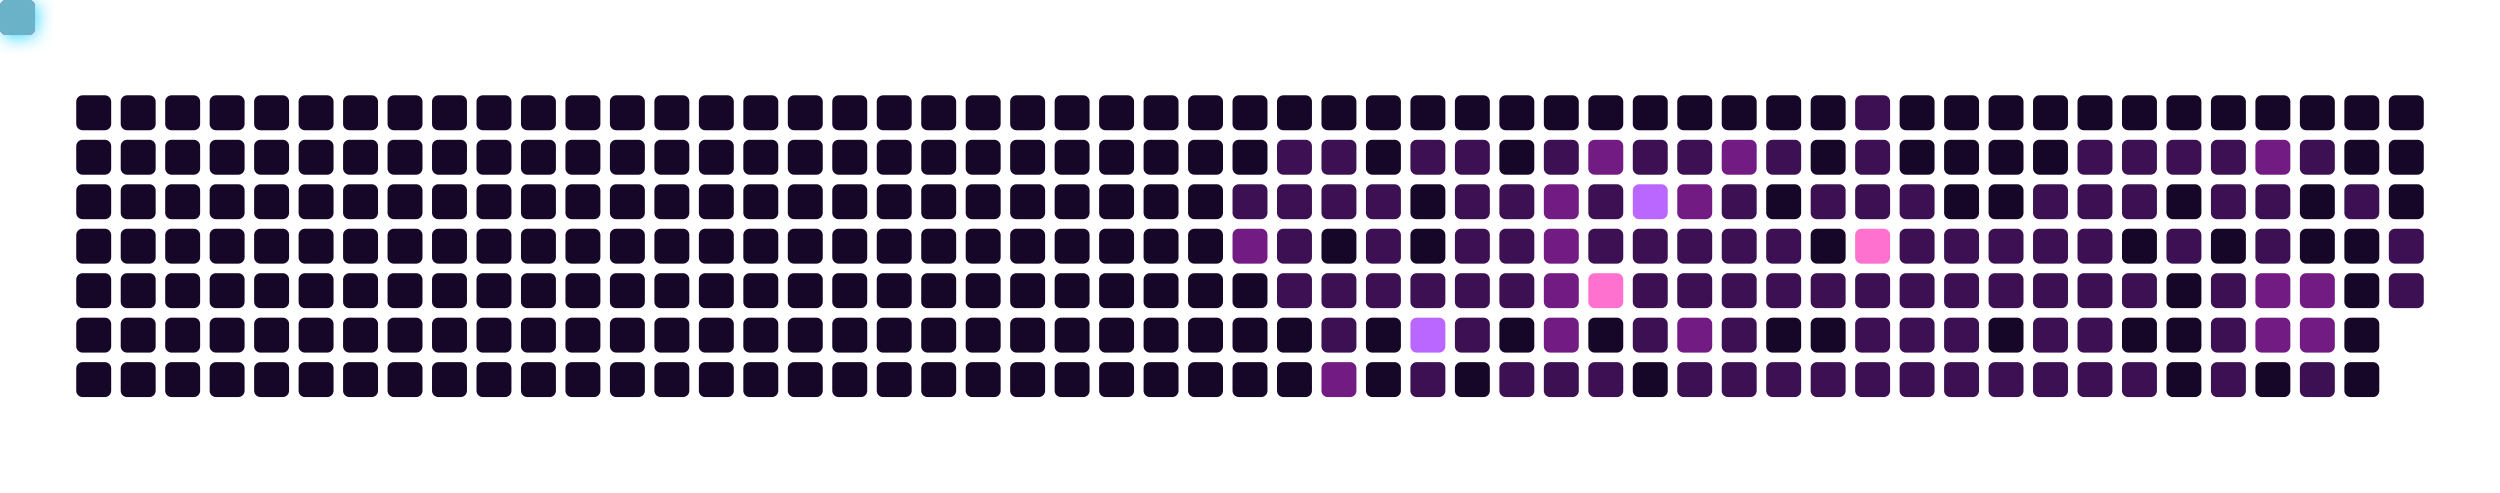
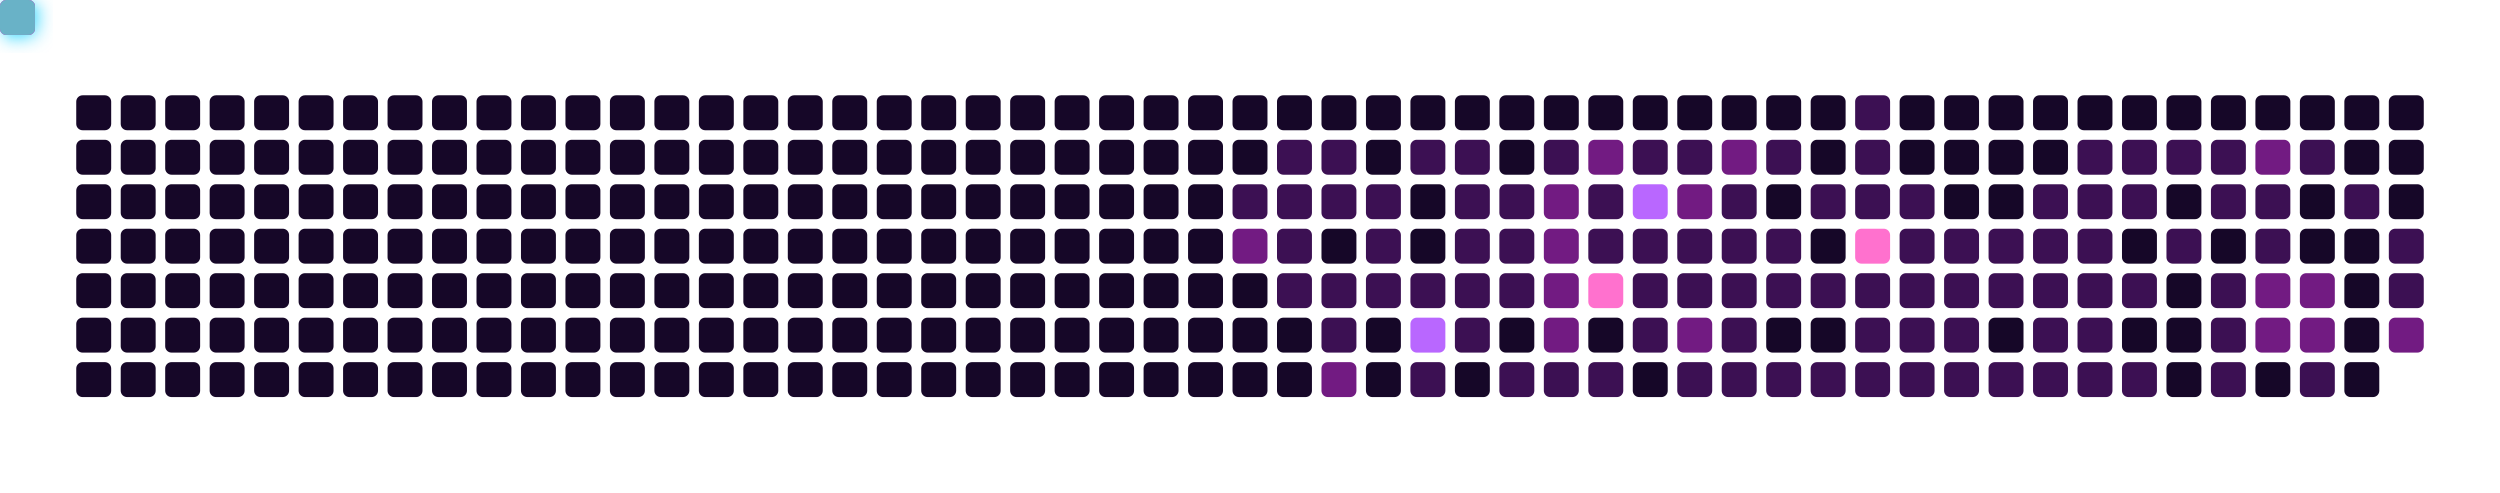
<svg xmlns="http://www.w3.org/2000/svg" viewBox="0 0 787 155" width="100%" height="155" style="background-color: #0b0217; border-radius: 8px; border: 1px solid #3d1259;">
  <defs>
    <filter id="snakeGlow" x="-50%" y="-50%" width="200%" height="200%">
      <feGaussianBlur stdDeviation="3" result="blur" />
      <feMerge>
        <feMergeNode in="blur" />
        <feMergeNode in="SourceGraphic" />
      </feMerge>
    </filter>
  </defs>
  <rect x="24" y="30" width="11" height="11" rx="2" fill="#160728" />
  <rect x="24" y="44" width="11" height="11" rx="2" fill="#160728" />
  <rect x="24" y="58" width="11" height="11" rx="2" fill="#160728" />
  <rect x="24" y="72" width="11" height="11" rx="2" fill="#160728" />
  <rect x="24" y="86" width="11" height="11" rx="2" fill="#160728" />
  <rect x="24" y="100" width="11" height="11" rx="2" fill="#160728" />
  <rect x="24" y="114" width="11" height="11" rx="2" fill="#160728" />
  <rect x="38" y="30" width="11" height="11" rx="2" fill="#160728" />
  <rect x="38" y="44" width="11" height="11" rx="2" fill="#160728" />
  <rect x="38" y="58" width="11" height="11" rx="2" fill="#160728" />
  <rect x="38" y="72" width="11" height="11" rx="2" fill="#160728" />
  <rect x="38" y="86" width="11" height="11" rx="2" fill="#160728" />
  <rect x="38" y="100" width="11" height="11" rx="2" fill="#160728" />
  <rect x="38" y="114" width="11" height="11" rx="2" fill="#160728" />
  <rect x="52" y="30" width="11" height="11" rx="2" fill="#160728" />
  <rect x="52" y="44" width="11" height="11" rx="2" fill="#160728" />
  <rect x="52" y="58" width="11" height="11" rx="2" fill="#160728" />
  <rect x="52" y="72" width="11" height="11" rx="2" fill="#160728" />
  <rect x="52" y="86" width="11" height="11" rx="2" fill="#160728" />
  <rect x="52" y="100" width="11" height="11" rx="2" fill="#160728" />
  <rect x="52" y="114" width="11" height="11" rx="2" fill="#160728" />
  <rect x="66" y="30" width="11" height="11" rx="2" fill="#160728" />
  <rect x="66" y="44" width="11" height="11" rx="2" fill="#160728" />
  <rect x="66" y="58" width="11" height="11" rx="2" fill="#160728" />
  <rect x="66" y="72" width="11" height="11" rx="2" fill="#160728" />
  <rect x="66" y="86" width="11" height="11" rx="2" fill="#160728" />
  <rect x="66" y="100" width="11" height="11" rx="2" fill="#160728" />
  <rect x="66" y="114" width="11" height="11" rx="2" fill="#160728" />
  <rect x="80" y="30" width="11" height="11" rx="2" fill="#160728" />
  <rect x="80" y="44" width="11" height="11" rx="2" fill="#160728" />
  <rect x="80" y="58" width="11" height="11" rx="2" fill="#160728" />
  <rect x="80" y="72" width="11" height="11" rx="2" fill="#160728" />
  <rect x="80" y="86" width="11" height="11" rx="2" fill="#160728" />
  <rect x="80" y="100" width="11" height="11" rx="2" fill="#160728" />
  <rect x="80" y="114" width="11" height="11" rx="2" fill="#160728" />
  <rect x="94" y="30" width="11" height="11" rx="2" fill="#160728" />
  <rect x="94" y="44" width="11" height="11" rx="2" fill="#160728" />
  <rect x="94" y="58" width="11" height="11" rx="2" fill="#160728" />
  <rect x="94" y="72" width="11" height="11" rx="2" fill="#160728" />
  <rect x="94" y="86" width="11" height="11" rx="2" fill="#160728" />
  <rect x="94" y="100" width="11" height="11" rx="2" fill="#160728" />
  <rect x="94" y="114" width="11" height="11" rx="2" fill="#160728" />
  <rect x="108" y="30" width="11" height="11" rx="2" fill="#160728" />
  <rect x="108" y="44" width="11" height="11" rx="2" fill="#160728" />
  <rect x="108" y="58" width="11" height="11" rx="2" fill="#160728" />
  <rect x="108" y="72" width="11" height="11" rx="2" fill="#160728" />
  <rect x="108" y="86" width="11" height="11" rx="2" fill="#160728" />
  <rect x="108" y="100" width="11" height="11" rx="2" fill="#160728" />
  <rect x="108" y="114" width="11" height="11" rx="2" fill="#160728" />
  <rect x="122" y="30" width="11" height="11" rx="2" fill="#160728" />
  <rect x="122" y="44" width="11" height="11" rx="2" fill="#160728" />
  <rect x="122" y="58" width="11" height="11" rx="2" fill="#160728" />
  <rect x="122" y="72" width="11" height="11" rx="2" fill="#160728" />
  <rect x="122" y="86" width="11" height="11" rx="2" fill="#160728" />
  <rect x="122" y="100" width="11" height="11" rx="2" fill="#160728" />
  <rect x="122" y="114" width="11" height="11" rx="2" fill="#160728" />
  <rect x="136" y="30" width="11" height="11" rx="2" fill="#160728" />
  <rect x="136" y="44" width="11" height="11" rx="2" fill="#160728" />
  <rect x="136" y="58" width="11" height="11" rx="2" fill="#160728" />
  <rect x="136" y="72" width="11" height="11" rx="2" fill="#160728" />
  <rect x="136" y="86" width="11" height="11" rx="2" fill="#160728" />
  <rect x="136" y="100" width="11" height="11" rx="2" fill="#160728" />
  <rect x="136" y="114" width="11" height="11" rx="2" fill="#160728" />
  <rect x="150" y="30" width="11" height="11" rx="2" fill="#160728" />
  <rect x="150" y="44" width="11" height="11" rx="2" fill="#160728" />
  <rect x="150" y="58" width="11" height="11" rx="2" fill="#160728" />
  <rect x="150" y="72" width="11" height="11" rx="2" fill="#160728" />
  <rect x="150" y="86" width="11" height="11" rx="2" fill="#160728" />
  <rect x="150" y="100" width="11" height="11" rx="2" fill="#160728" />
  <rect x="150" y="114" width="11" height="11" rx="2" fill="#160728" />
  <rect x="164" y="30" width="11" height="11" rx="2" fill="#160728" />
  <rect x="164" y="44" width="11" height="11" rx="2" fill="#160728" />
  <rect x="164" y="58" width="11" height="11" rx="2" fill="#160728" />
  <rect x="164" y="72" width="11" height="11" rx="2" fill="#160728" />
  <rect x="164" y="86" width="11" height="11" rx="2" fill="#160728" />
  <rect x="164" y="100" width="11" height="11" rx="2" fill="#160728" />
  <rect x="164" y="114" width="11" height="11" rx="2" fill="#160728" />
  <rect x="178" y="30" width="11" height="11" rx="2" fill="#160728" />
  <rect x="178" y="44" width="11" height="11" rx="2" fill="#160728" />
  <rect x="178" y="58" width="11" height="11" rx="2" fill="#160728" />
  <rect x="178" y="72" width="11" height="11" rx="2" fill="#160728" />
  <rect x="178" y="86" width="11" height="11" rx="2" fill="#160728" />
  <rect x="178" y="100" width="11" height="11" rx="2" fill="#160728" />
  <rect x="178" y="114" width="11" height="11" rx="2" fill="#160728" />
  <rect x="192" y="30" width="11" height="11" rx="2" fill="#160728" />
  <rect x="192" y="44" width="11" height="11" rx="2" fill="#160728" />
  <rect x="192" y="58" width="11" height="11" rx="2" fill="#160728" />
  <rect x="192" y="72" width="11" height="11" rx="2" fill="#160728" />
  <rect x="192" y="86" width="11" height="11" rx="2" fill="#160728" />
  <rect x="192" y="100" width="11" height="11" rx="2" fill="#160728" />
  <rect x="192" y="114" width="11" height="11" rx="2" fill="#160728" />
  <rect x="206" y="30" width="11" height="11" rx="2" fill="#160728" />
  <rect x="206" y="44" width="11" height="11" rx="2" fill="#160728" />
  <rect x="206" y="58" width="11" height="11" rx="2" fill="#160728" />
  <rect x="206" y="72" width="11" height="11" rx="2" fill="#160728" />
  <rect x="206" y="86" width="11" height="11" rx="2" fill="#160728" />
  <rect x="206" y="100" width="11" height="11" rx="2" fill="#160728" />
  <rect x="206" y="114" width="11" height="11" rx="2" fill="#160728" />
  <rect x="220" y="30" width="11" height="11" rx="2" fill="#160728" />
  <rect x="220" y="44" width="11" height="11" rx="2" fill="#160728" />
  <rect x="220" y="58" width="11" height="11" rx="2" fill="#160728" />
  <rect x="220" y="72" width="11" height="11" rx="2" fill="#160728" />
  <rect x="220" y="86" width="11" height="11" rx="2" fill="#160728" />
  <rect x="220" y="100" width="11" height="11" rx="2" fill="#160728" />
  <rect x="220" y="114" width="11" height="11" rx="2" fill="#160728" />
  <rect x="234" y="30" width="11" height="11" rx="2" fill="#160728" />
  <rect x="234" y="44" width="11" height="11" rx="2" fill="#160728" />
  <rect x="234" y="58" width="11" height="11" rx="2" fill="#160728" />
  <rect x="234" y="72" width="11" height="11" rx="2" fill="#160728" />
  <rect x="234" y="86" width="11" height="11" rx="2" fill="#160728" />
  <rect x="234" y="100" width="11" height="11" rx="2" fill="#160728" />
  <rect x="234" y="114" width="11" height="11" rx="2" fill="#160728" />
  <rect x="248" y="30" width="11" height="11" rx="2" fill="#160728" />
  <rect x="248" y="44" width="11" height="11" rx="2" fill="#160728" />
  <rect x="248" y="58" width="11" height="11" rx="2" fill="#160728" />
  <rect x="248" y="72" width="11" height="11" rx="2" fill="#160728" />
  <rect x="248" y="86" width="11" height="11" rx="2" fill="#160728" />
  <rect x="248" y="100" width="11" height="11" rx="2" fill="#160728" />
  <rect x="248" y="114" width="11" height="11" rx="2" fill="#160728" />
  <rect x="262" y="30" width="11" height="11" rx="2" fill="#160728" />
  <rect x="262" y="44" width="11" height="11" rx="2" fill="#160728" />
  <rect x="262" y="58" width="11" height="11" rx="2" fill="#160728" />
  <rect x="262" y="72" width="11" height="11" rx="2" fill="#160728" />
  <rect x="262" y="86" width="11" height="11" rx="2" fill="#160728" />
  <rect x="262" y="100" width="11" height="11" rx="2" fill="#160728" />
  <rect x="262" y="114" width="11" height="11" rx="2" fill="#160728" />
  <rect x="276" y="30" width="11" height="11" rx="2" fill="#160728" />
  <rect x="276" y="44" width="11" height="11" rx="2" fill="#160728" />
  <rect x="276" y="58" width="11" height="11" rx="2" fill="#160728" />
  <rect x="276" y="72" width="11" height="11" rx="2" fill="#160728" />
  <rect x="276" y="86" width="11" height="11" rx="2" fill="#160728" />
  <rect x="276" y="100" width="11" height="11" rx="2" fill="#160728" />
  <rect x="276" y="114" width="11" height="11" rx="2" fill="#160728" />
  <rect x="290" y="30" width="11" height="11" rx="2" fill="#160728" />
  <rect x="290" y="44" width="11" height="11" rx="2" fill="#160728" />
  <rect x="290" y="58" width="11" height="11" rx="2" fill="#160728" />
  <rect x="290" y="72" width="11" height="11" rx="2" fill="#160728" />
  <rect x="290" y="86" width="11" height="11" rx="2" fill="#160728" />
  <rect x="290" y="100" width="11" height="11" rx="2" fill="#160728" />
  <rect x="290" y="114" width="11" height="11" rx="2" fill="#160728" />
  <rect x="304" y="30" width="11" height="11" rx="2" fill="#160728" />
  <rect x="304" y="44" width="11" height="11" rx="2" fill="#160728" />
  <rect x="304" y="58" width="11" height="11" rx="2" fill="#160728" />
  <rect x="304" y="72" width="11" height="11" rx="2" fill="#160728" />
  <rect x="304" y="86" width="11" height="11" rx="2" fill="#160728" />
  <rect x="304" y="100" width="11" height="11" rx="2" fill="#160728" />
  <rect x="304" y="114" width="11" height="11" rx="2" fill="#160728" />
  <rect x="318" y="30" width="11" height="11" rx="2" fill="#160728" />
  <rect x="318" y="44" width="11" height="11" rx="2" fill="#160728" />
  <rect x="318" y="58" width="11" height="11" rx="2" fill="#160728" />
  <rect x="318" y="72" width="11" height="11" rx="2" fill="#160728" />
  <rect x="318" y="86" width="11" height="11" rx="2" fill="#160728" />
  <rect x="318" y="100" width="11" height="11" rx="2" fill="#160728" />
  <rect x="318" y="114" width="11" height="11" rx="2" fill="#160728" />
  <rect x="332" y="30" width="11" height="11" rx="2" fill="#160728" />
  <rect x="332" y="44" width="11" height="11" rx="2" fill="#160728" />
  <rect x="332" y="58" width="11" height="11" rx="2" fill="#160728" />
  <rect x="332" y="72" width="11" height="11" rx="2" fill="#160728" />
  <rect x="332" y="86" width="11" height="11" rx="2" fill="#160728" />
  <rect x="332" y="100" width="11" height="11" rx="2" fill="#160728" />
  <rect x="332" y="114" width="11" height="11" rx="2" fill="#160728" />
  <rect x="346" y="30" width="11" height="11" rx="2" fill="#160728" />
  <rect x="346" y="44" width="11" height="11" rx="2" fill="#160728" />
  <rect x="346" y="58" width="11" height="11" rx="2" fill="#160728" />
  <rect x="346" y="72" width="11" height="11" rx="2" fill="#160728" />
  <rect x="346" y="86" width="11" height="11" rx="2" fill="#160728" />
  <rect x="346" y="100" width="11" height="11" rx="2" fill="#160728" />
  <rect x="346" y="114" width="11" height="11" rx="2" fill="#160728" />
  <rect x="360" y="30" width="11" height="11" rx="2" fill="#160728" />
  <rect x="360" y="44" width="11" height="11" rx="2" fill="#160728" />
  <rect x="360" y="58" width="11" height="11" rx="2" fill="#160728" />
  <rect x="360" y="72" width="11" height="11" rx="2" fill="#160728" />
  <rect x="360" y="86" width="11" height="11" rx="2" fill="#160728" />
  <rect x="360" y="100" width="11" height="11" rx="2" fill="#160728" />
  <rect x="360" y="114" width="11" height="11" rx="2" fill="#160728" />
  <rect x="374" y="30" width="11" height="11" rx="2" fill="#160728" />
  <rect x="374" y="44" width="11" height="11" rx="2" fill="#160728" />
  <rect x="374" y="58" width="11" height="11" rx="2" fill="#160728" />
  <rect x="374" y="72" width="11" height="11" rx="2" fill="#160728" />
  <rect x="374" y="86" width="11" height="11" rx="2" fill="#160728" />
  <rect x="374" y="100" width="11" height="11" rx="2" fill="#160728" />
  <rect x="374" y="114" width="11" height="11" rx="2" fill="#160728" />
  <rect x="388" y="30" width="11" height="11" rx="2" fill="#160728" />
  <rect x="388" y="44" width="11" height="11" rx="2" fill="#160728" />
  <rect x="388" y="58" width="11" height="11" rx="2" fill="#3c1053" />
  <rect x="388" y="72" width="11" height="11" rx="2" fill="#721b82" />
  <rect x="388" y="86" width="11" height="11" rx="2" fill="#160728" />
  <rect x="388" y="100" width="11" height="11" rx="2" fill="#160728" />
  <rect x="388" y="114" width="11" height="11" rx="2" fill="#160728" />
  <rect x="402" y="30" width="11" height="11" rx="2" fill="#160728" />
  <rect x="402" y="44" width="11" height="11" rx="2" fill="#3c1053" />
  <rect x="402" y="58" width="11" height="11" rx="2" fill="#3c1053" />
  <rect x="402" y="72" width="11" height="11" rx="2" fill="#3c1053" />
  <rect x="402" y="86" width="11" height="11" rx="2" fill="#3c1053" />
  <rect x="402" y="100" width="11" height="11" rx="2" fill="#160728" />
  <rect x="402" y="114" width="11" height="11" rx="2" fill="#160728" />
  <rect x="416" y="30" width="11" height="11" rx="2" fill="#160728" />
  <rect x="416" y="44" width="11" height="11" rx="2" fill="#3c1053" />
  <rect x="416" y="58" width="11" height="11" rx="2" fill="#3c1053" />
  <rect x="416" y="72" width="11" height="11" rx="2" fill="#160728" />
  <rect x="416" y="86" width="11" height="11" rx="2" fill="#3c1053" />
  <rect x="416" y="100" width="11" height="11" rx="2" fill="#3c1053" />
  <rect x="416" y="114" width="11" height="11" rx="2" fill="#721b82" />
  <rect x="430" y="30" width="11" height="11" rx="2" fill="#160728" />
  <rect x="430" y="44" width="11" height="11" rx="2" fill="#160728" />
  <rect x="430" y="58" width="11" height="11" rx="2" fill="#3c1053" />
  <rect x="430" y="72" width="11" height="11" rx="2" fill="#3c1053" />
  <rect x="430" y="86" width="11" height="11" rx="2" fill="#3c1053" />
  <rect x="430" y="100" width="11" height="11" rx="2" fill="#160728" />
  <rect x="430" y="114" width="11" height="11" rx="2" fill="#160728" />
  <rect x="444" y="30" width="11" height="11" rx="2" fill="#160728" />
  <rect x="444" y="44" width="11" height="11" rx="2" fill="#3c1053" />
  <rect x="444" y="58" width="11" height="11" rx="2" fill="#160728" />
  <rect x="444" y="72" width="11" height="11" rx="2" fill="#160728" />
  <rect x="444" y="86" width="11" height="11" rx="2" fill="#3c1053" />
  <rect x="444" y="100" width="11" height="11" rx="2" fill="#b967ff" />
  <rect x="444" y="114" width="11" height="11" rx="2" fill="#3c1053" />
  <rect x="458" y="30" width="11" height="11" rx="2" fill="#160728" />
  <rect x="458" y="44" width="11" height="11" rx="2" fill="#3c1053" />
  <rect x="458" y="58" width="11" height="11" rx="2" fill="#3c1053" />
  <rect x="458" y="72" width="11" height="11" rx="2" fill="#3c1053" />
  <rect x="458" y="86" width="11" height="11" rx="2" fill="#3c1053" />
  <rect x="458" y="100" width="11" height="11" rx="2" fill="#3c1053" />
  <rect x="458" y="114" width="11" height="11" rx="2" fill="#160728" />
  <rect x="472" y="30" width="11" height="11" rx="2" fill="#160728" />
  <rect x="472" y="44" width="11" height="11" rx="2" fill="#160728" />
  <rect x="472" y="58" width="11" height="11" rx="2" fill="#3c1053" />
  <rect x="472" y="72" width="11" height="11" rx="2" fill="#3c1053" />
  <rect x="472" y="86" width="11" height="11" rx="2" fill="#3c1053" />
  <rect x="472" y="100" width="11" height="11" rx="2" fill="#160728" />
  <rect x="472" y="114" width="11" height="11" rx="2" fill="#3c1053" />
  <rect x="486" y="30" width="11" height="11" rx="2" fill="#160728" />
  <rect x="486" y="44" width="11" height="11" rx="2" fill="#3c1053" />
  <rect x="486" y="58" width="11" height="11" rx="2" fill="#721b82" />
  <rect x="486" y="72" width="11" height="11" rx="2" fill="#721b82" />
  <rect x="486" y="86" width="11" height="11" rx="2" fill="#721b82" />
  <rect x="486" y="100" width="11" height="11" rx="2" fill="#721b82" />
  <rect x="486" y="114" width="11" height="11" rx="2" fill="#3c1053" />
  <rect x="500" y="30" width="11" height="11" rx="2" fill="#160728" />
  <rect x="500" y="44" width="11" height="11" rx="2" fill="#721b82" />
  <rect x="500" y="58" width="11" height="11" rx="2" fill="#3c1053" />
  <rect x="500" y="72" width="11" height="11" rx="2" fill="#3c1053" />
  <rect x="500" y="86" width="11" height="11" rx="2" fill="#ff71ce" />
  <rect x="500" y="100" width="11" height="11" rx="2" fill="#160728" />
  <rect x="500" y="114" width="11" height="11" rx="2" fill="#3c1053" />
  <rect x="514" y="30" width="11" height="11" rx="2" fill="#160728" />
  <rect x="514" y="44" width="11" height="11" rx="2" fill="#3c1053" />
  <rect x="514" y="58" width="11" height="11" rx="2" fill="#b967ff" />
  <rect x="514" y="72" width="11" height="11" rx="2" fill="#3c1053" />
  <rect x="514" y="86" width="11" height="11" rx="2" fill="#3c1053" />
  <rect x="514" y="100" width="11" height="11" rx="2" fill="#3c1053" />
  <rect x="514" y="114" width="11" height="11" rx="2" fill="#160728" />
  <rect x="528" y="30" width="11" height="11" rx="2" fill="#160728" />
  <rect x="528" y="44" width="11" height="11" rx="2" fill="#3c1053" />
  <rect x="528" y="58" width="11" height="11" rx="2" fill="#721b82" />
  <rect x="528" y="72" width="11" height="11" rx="2" fill="#3c1053" />
  <rect x="528" y="86" width="11" height="11" rx="2" fill="#3c1053" />
  <rect x="528" y="100" width="11" height="11" rx="2" fill="#721b82" />
  <rect x="528" y="114" width="11" height="11" rx="2" fill="#3c1053" />
  <rect x="542" y="30" width="11" height="11" rx="2" fill="#160728" />
  <rect x="542" y="44" width="11" height="11" rx="2" fill="#721b82" />
  <rect x="542" y="58" width="11" height="11" rx="2" fill="#3c1053" />
  <rect x="542" y="72" width="11" height="11" rx="2" fill="#3c1053" />
  <rect x="542" y="86" width="11" height="11" rx="2" fill="#3c1053" />
  <rect x="542" y="100" width="11" height="11" rx="2" fill="#3c1053" />
  <rect x="542" y="114" width="11" height="11" rx="2" fill="#3c1053" />
  <rect x="556" y="30" width="11" height="11" rx="2" fill="#160728" />
  <rect x="556" y="44" width="11" height="11" rx="2" fill="#3c1053" />
  <rect x="556" y="58" width="11" height="11" rx="2" fill="#160728" />
  <rect x="556" y="72" width="11" height="11" rx="2" fill="#3c1053" />
  <rect x="556" y="86" width="11" height="11" rx="2" fill="#3c1053" />
  <rect x="556" y="100" width="11" height="11" rx="2" fill="#160728" />
  <rect x="556" y="114" width="11" height="11" rx="2" fill="#3c1053" />
  <rect x="570" y="30" width="11" height="11" rx="2" fill="#160728" />
  <rect x="570" y="44" width="11" height="11" rx="2" fill="#160728" />
  <rect x="570" y="58" width="11" height="11" rx="2" fill="#3c1053" />
  <rect x="570" y="72" width="11" height="11" rx="2" fill="#160728" />
  <rect x="570" y="86" width="11" height="11" rx="2" fill="#3c1053" />
  <rect x="570" y="100" width="11" height="11" rx="2" fill="#160728" />
  <rect x="570" y="114" width="11" height="11" rx="2" fill="#3c1053" />
  <rect x="584" y="30" width="11" height="11" rx="2" fill="#3c1053" />
  <rect x="584" y="44" width="11" height="11" rx="2" fill="#3c1053" />
  <rect x="584" y="58" width="11" height="11" rx="2" fill="#3c1053" />
  <rect x="584" y="72" width="11" height="11" rx="2" fill="#ff71ce" />
  <rect x="584" y="86" width="11" height="11" rx="2" fill="#3c1053" />
  <rect x="584" y="100" width="11" height="11" rx="2" fill="#3c1053" />
  <rect x="584" y="114" width="11" height="11" rx="2" fill="#3c1053" />
  <rect x="598" y="30" width="11" height="11" rx="2" fill="#160728" />
  <rect x="598" y="44" width="11" height="11" rx="2" fill="#160728" />
  <rect x="598" y="58" width="11" height="11" rx="2" fill="#3c1053" />
  <rect x="598" y="72" width="11" height="11" rx="2" fill="#3c1053" />
  <rect x="598" y="86" width="11" height="11" rx="2" fill="#3c1053" />
  <rect x="598" y="100" width="11" height="11" rx="2" fill="#3c1053" />
  <rect x="598" y="114" width="11" height="11" rx="2" fill="#3c1053" />
  <rect x="612" y="30" width="11" height="11" rx="2" fill="#160728" />
  <rect x="612" y="44" width="11" height="11" rx="2" fill="#160728" />
  <rect x="612" y="58" width="11" height="11" rx="2" fill="#160728" />
  <rect x="612" y="72" width="11" height="11" rx="2" fill="#3c1053" />
  <rect x="612" y="86" width="11" height="11" rx="2" fill="#3c1053" />
  <rect x="612" y="100" width="11" height="11" rx="2" fill="#3c1053" />
  <rect x="612" y="114" width="11" height="11" rx="2" fill="#3c1053" />
  <rect x="626" y="30" width="11" height="11" rx="2" fill="#160728" />
  <rect x="626" y="44" width="11" height="11" rx="2" fill="#160728" />
  <rect x="626" y="58" width="11" height="11" rx="2" fill="#160728" />
  <rect x="626" y="72" width="11" height="11" rx="2" fill="#3c1053" />
  <rect x="626" y="86" width="11" height="11" rx="2" fill="#3c1053" />
  <rect x="626" y="100" width="11" height="11" rx="2" fill="#160728" />
  <rect x="626" y="114" width="11" height="11" rx="2" fill="#3c1053" />
  <rect x="640" y="30" width="11" height="11" rx="2" fill="#160728" />
  <rect x="640" y="44" width="11" height="11" rx="2" fill="#160728" />
  <rect x="640" y="58" width="11" height="11" rx="2" fill="#3c1053" />
  <rect x="640" y="72" width="11" height="11" rx="2" fill="#3c1053" />
  <rect x="640" y="86" width="11" height="11" rx="2" fill="#3c1053" />
  <rect x="640" y="100" width="11" height="11" rx="2" fill="#3c1053" />
  <rect x="640" y="114" width="11" height="11" rx="2" fill="#3c1053" />
  <rect x="654" y="30" width="11" height="11" rx="2" fill="#160728" />
  <rect x="654" y="44" width="11" height="11" rx="2" fill="#3c1053" />
  <rect x="654" y="58" width="11" height="11" rx="2" fill="#3c1053" />
  <rect x="654" y="72" width="11" height="11" rx="2" fill="#3c1053" />
  <rect x="654" y="86" width="11" height="11" rx="2" fill="#3c1053" />
  <rect x="654" y="100" width="11" height="11" rx="2" fill="#3c1053" />
  <rect x="654" y="114" width="11" height="11" rx="2" fill="#3c1053" />
  <rect x="668" y="30" width="11" height="11" rx="2" fill="#160728" />
  <rect x="668" y="44" width="11" height="11" rx="2" fill="#3c1053" />
  <rect x="668" y="58" width="11" height="11" rx="2" fill="#3c1053" />
  <rect x="668" y="72" width="11" height="11" rx="2" fill="#160728" />
  <rect x="668" y="86" width="11" height="11" rx="2" fill="#3c1053" />
  <rect x="668" y="100" width="11" height="11" rx="2" fill="#160728" />
  <rect x="668" y="114" width="11" height="11" rx="2" fill="#3c1053" />
  <rect x="682" y="30" width="11" height="11" rx="2" fill="#160728" />
  <rect x="682" y="44" width="11" height="11" rx="2" fill="#3c1053" />
  <rect x="682" y="58" width="11" height="11" rx="2" fill="#160728" />
  <rect x="682" y="72" width="11" height="11" rx="2" fill="#3c1053" />
  <rect x="682" y="86" width="11" height="11" rx="2" fill="#160728" />
  <rect x="682" y="100" width="11" height="11" rx="2" fill="#160728" />
  <rect x="682" y="114" width="11" height="11" rx="2" fill="#160728" />
  <rect x="696" y="30" width="11" height="11" rx="2" fill="#160728" />
  <rect x="696" y="44" width="11" height="11" rx="2" fill="#3c1053" />
  <rect x="696" y="58" width="11" height="11" rx="2" fill="#3c1053" />
  <rect x="696" y="72" width="11" height="11" rx="2" fill="#160728" />
  <rect x="696" y="86" width="11" height="11" rx="2" fill="#3c1053" />
  <rect x="696" y="100" width="11" height="11" rx="2" fill="#3c1053" />
  <rect x="696" y="114" width="11" height="11" rx="2" fill="#3c1053" />
  <rect x="710" y="30" width="11" height="11" rx="2" fill="#160728" />
  <rect x="710" y="44" width="11" height="11" rx="2" fill="#721b82" />
  <rect x="710" y="58" width="11" height="11" rx="2" fill="#3c1053" />
  <rect x="710" y="72" width="11" height="11" rx="2" fill="#3c1053" />
  <rect x="710" y="86" width="11" height="11" rx="2" fill="#721b82" />
  <rect x="710" y="100" width="11" height="11" rx="2" fill="#721b82" />
  <rect x="710" y="114" width="11" height="11" rx="2" fill="#160728" />
  <rect x="724" y="30" width="11" height="11" rx="2" fill="#160728" />
  <rect x="724" y="44" width="11" height="11" rx="2" fill="#3c1053" />
  <rect x="724" y="58" width="11" height="11" rx="2" fill="#160728" />
  <rect x="724" y="72" width="11" height="11" rx="2" fill="#160728" />
  <rect x="724" y="86" width="11" height="11" rx="2" fill="#721b82" />
  <rect x="724" y="100" width="11" height="11" rx="2" fill="#721b82" />
  <rect x="724" y="114" width="11" height="11" rx="2" fill="#3c1053" />
  <rect x="738" y="30" width="11" height="11" rx="2" fill="#160728" />
  <rect x="738" y="44" width="11" height="11" rx="2" fill="#160728" />
  <rect x="738" y="58" width="11" height="11" rx="2" fill="#3c1053" />
  <rect x="738" y="72" width="11" height="11" rx="2" fill="#160728" />
  <rect x="738" y="86" width="11" height="11" rx="2" fill="#160728" />
  <rect x="738" y="100" width="11" height="11" rx="2" fill="#160728" />
  <rect x="738" y="114" width="11" height="11" rx="2" fill="#160728" />
  <rect x="752" y="30" width="11" height="11" rx="2" fill="#160728" />
  <rect x="752" y="44" width="11" height="11" rx="2" fill="#160728" />
  <rect x="752" y="58" width="11" height="11" rx="2" fill="#160728" />
  <rect x="752" y="72" width="11" height="11" rx="2" fill="#3c1053" />
  <rect x="752" y="86" width="11" height="11" rx="2" fill="#3c1053" />
+   <rect x="752" y="100" width="11" height="11" rx="2" fill="#721b82" />
  <rect width="11" height="11" rx="2" fill="#01cdfe" filter="url(#snakeGlow)">
    <animateMotion path="M 94,58 L 192,58 L 192,100 L 332,100 L 332,44 L 514,44 L 514,114 L 696,114 L 696,72 L 752,72 L 752,30 L 94,30 L 94,58 Z" dur="12s" repeatCount="indefinite" />
  </rect>
  <rect width="11" height="11" rx="2" fill="#ff007f" opacity="0.9">
    <animateMotion path="M 94,58 L 192,58 L 192,100 L 332,100 L 332,44 L 514,44 L 514,114 L 696,114 L 696,72 L 752,72 L 752,30 L 94,30 L 94,58 Z" dur="12s" begin="-0.15s" repeatCount="indefinite" />
  </rect>
  <rect width="11" height="11" rx="2" fill="#ff71ce" opacity="0.8">
    <animateMotion path="M 94,58 L 192,58 L 192,100 L 332,100 L 332,44 L 514,44 L 514,114 L 696,114 L 696,72 L 752,72 L 752,30 L 94,30 L 94,58 Z" dur="12s" begin="-0.30s" repeatCount="indefinite" />
  </rect>
  <rect width="11" height="11" rx="2" fill="#b967ff" opacity="0.7">
    <animateMotion path="M 94,58 L 192,58 L 192,100 L 332,100 L 332,44 L 514,44 L 514,114 L 696,114 L 696,72 L 752,72 L 752,30 L 94,30 L 94,58 Z" dur="12s" begin="-0.45s" repeatCount="indefinite" />
  </rect>
  <rect width="11" height="11" rx="2" fill="#05ffa1" opacity="0.5">
    <animateMotion path="M 94,58 L 192,58 L 192,100 L 332,100 L 332,44 L 514,44 L 514,114 L 696,114 L 696,72 L 752,72 L 752,30 L 94,30 L 94,58 Z" dur="12s" begin="-0.60s" repeatCount="indefinite" />
  </rect>
</svg>
